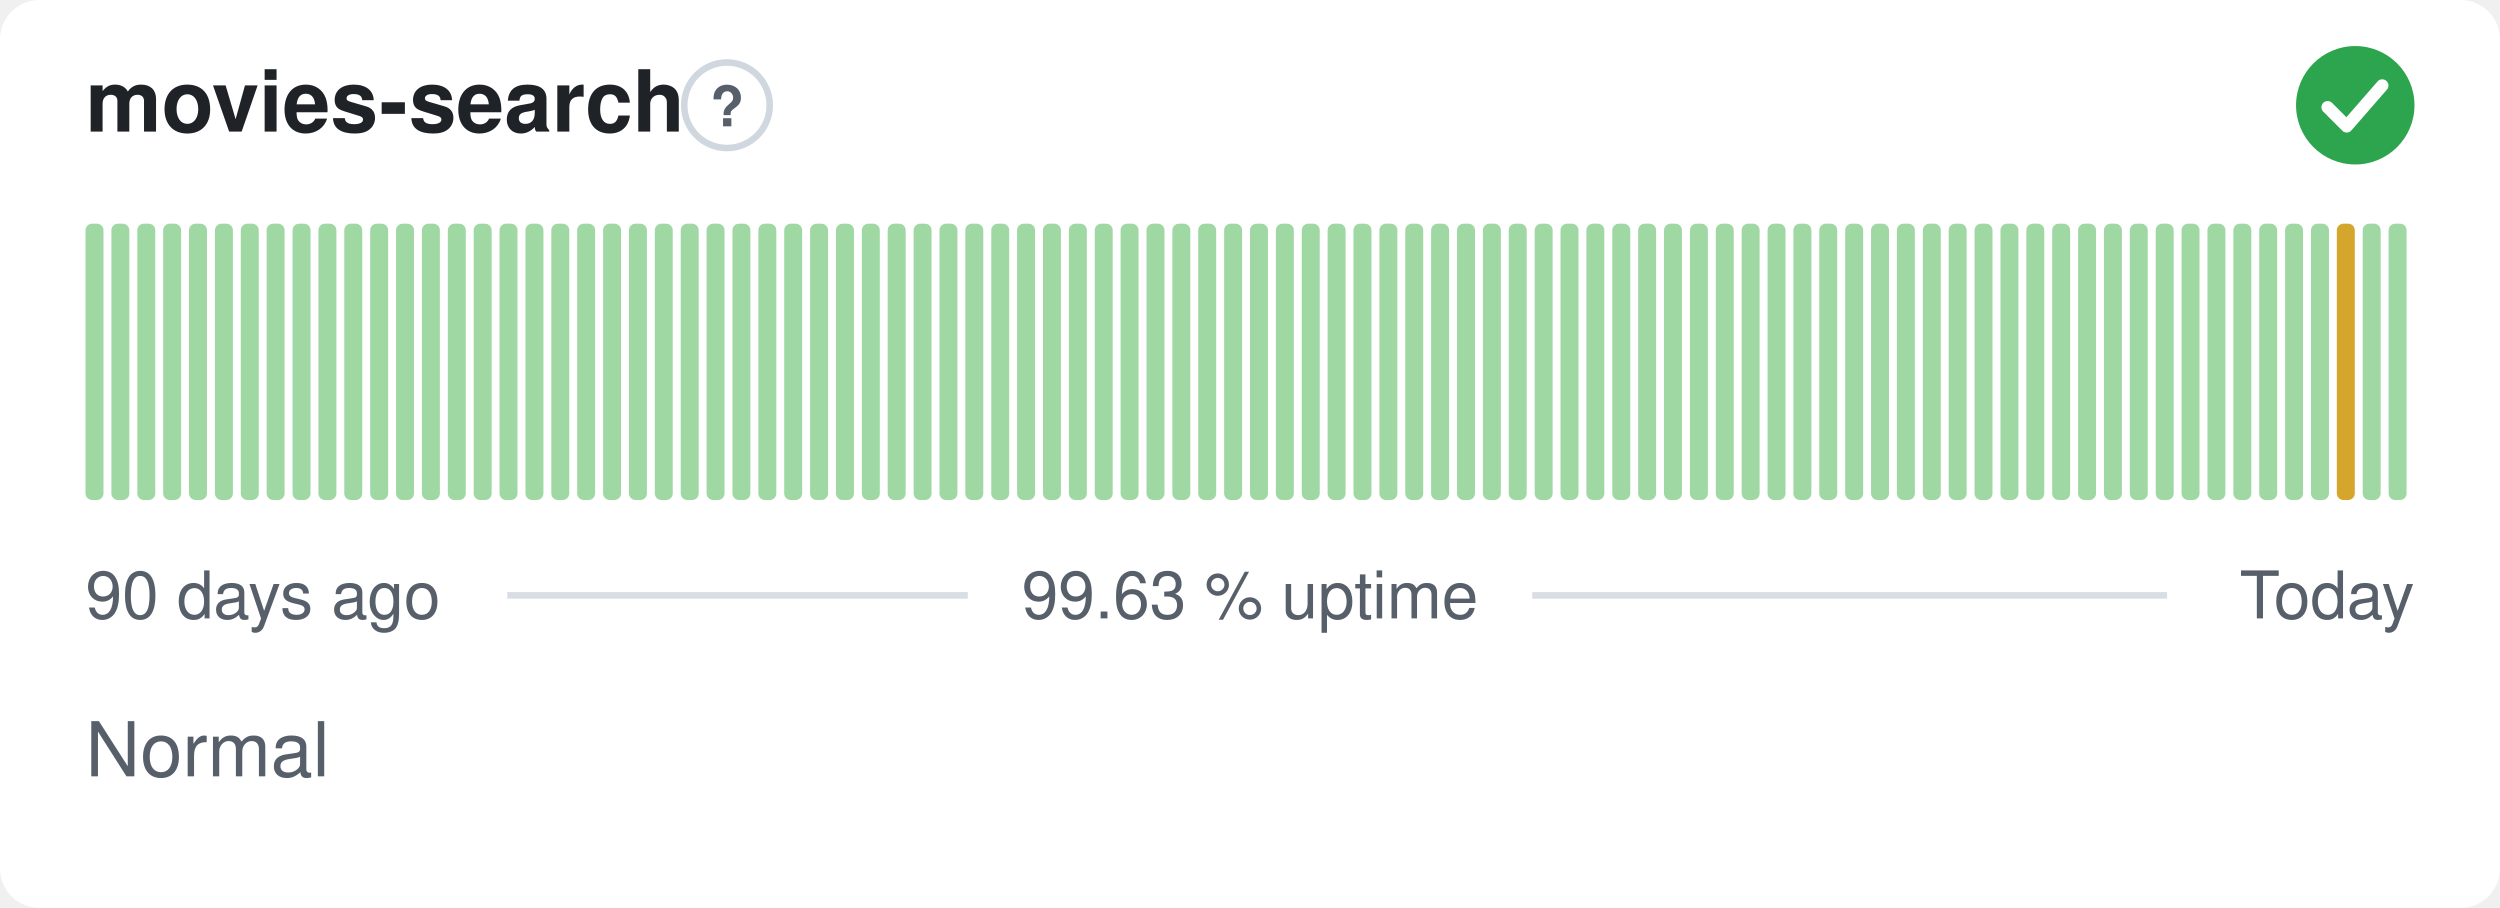
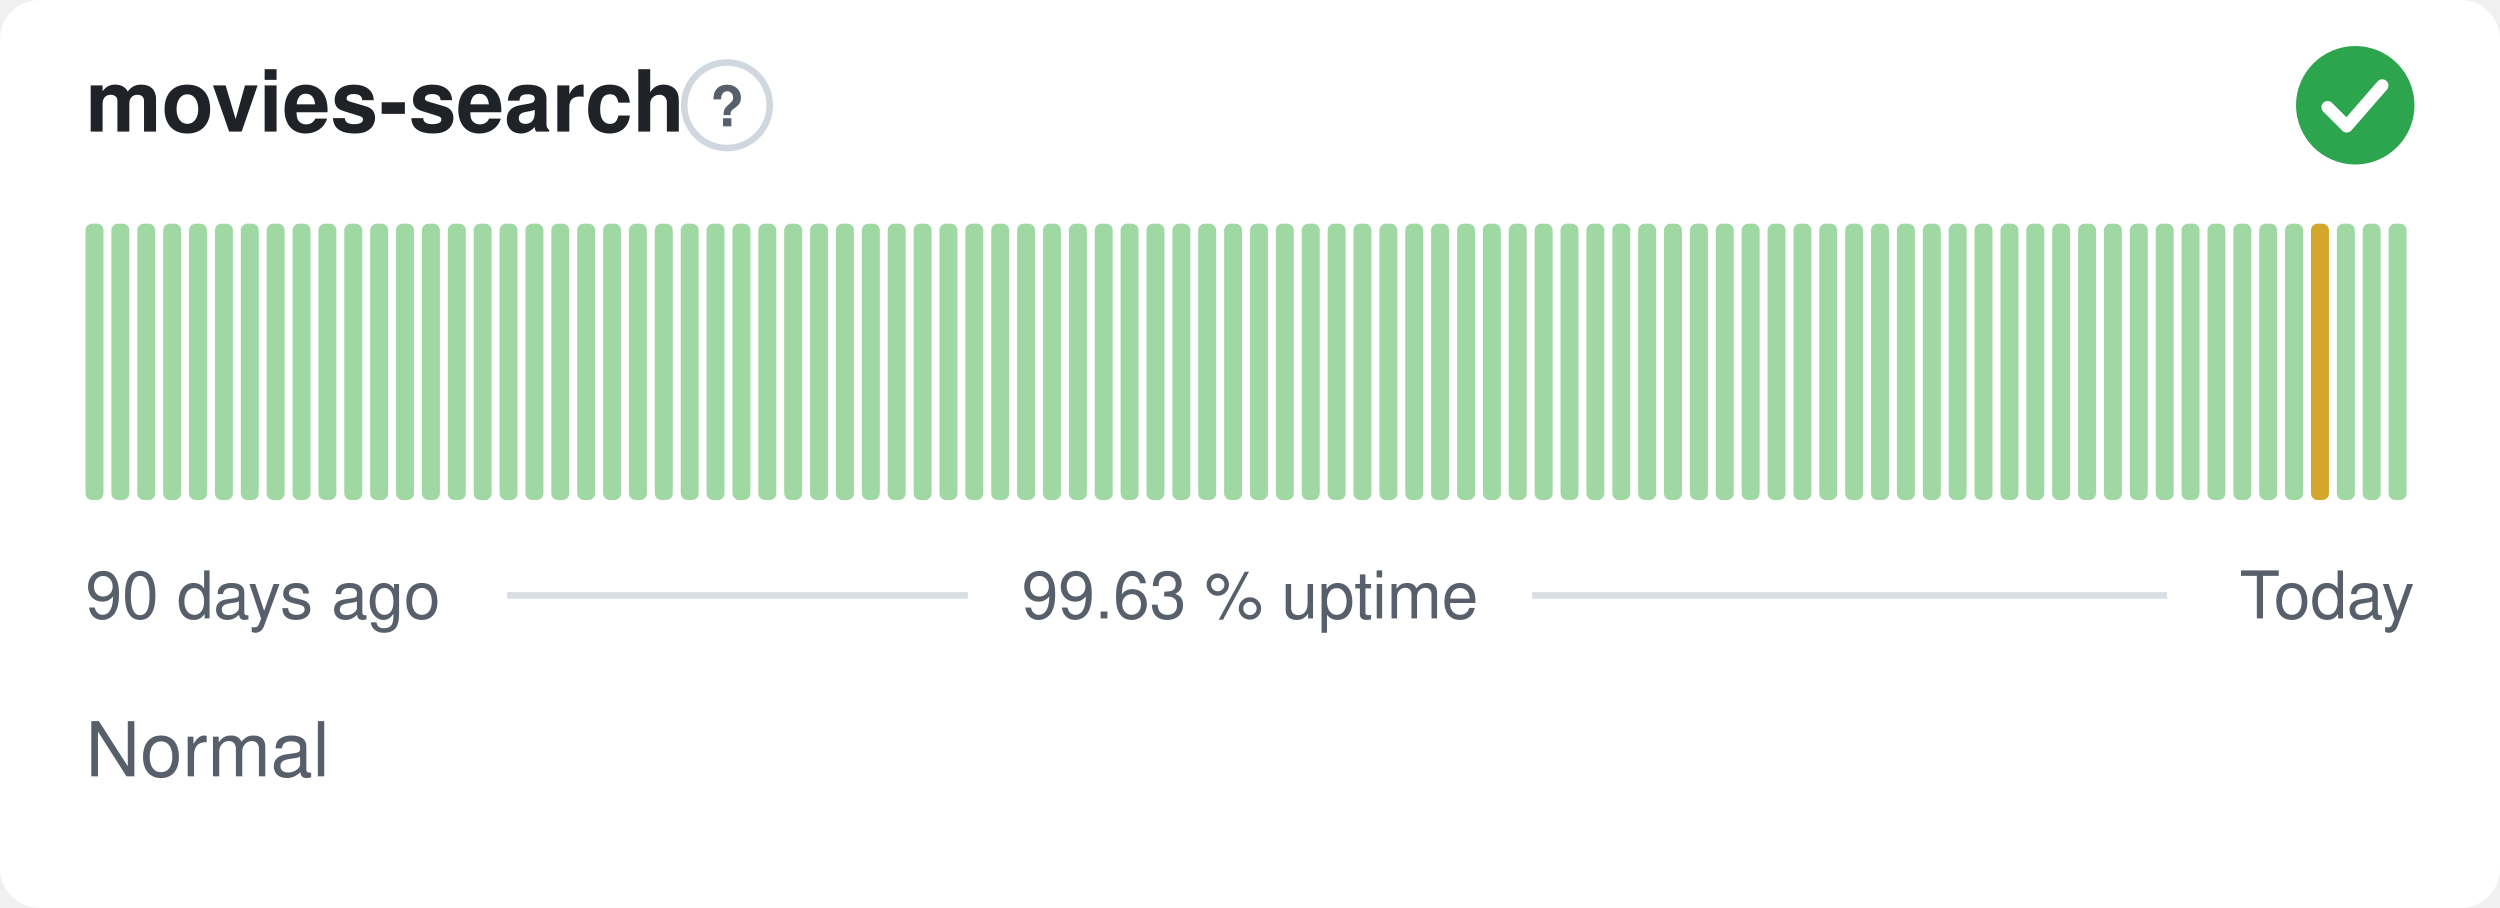
<svg xmlns="http://www.w3.org/2000/svg" width="380" height="138" viewBox="0 0 380 138" role="img" aria-label="movies-search: Normal, 99.63 % uptime over the last 90 days" font-family="-apple-system,BlinkMacSystemFont,'Segoe UI',Helvetica,Arial,sans-serif">
  <style>
    @media (prefers-color-scheme: dark) {
      .bg { fill: #0d1117 }
      .title { fill: #e6edf3 }
      .muted { fill: #8b949e }
      .hint { stroke: #30363d }
      .rule { stroke: #30363d }
      .nodata { fill: #21262d }
    }
  </style>
  <rect class="bg" width="380" height="138" rx="6" fill="#ffffff" />
  <text class="title" x="13" y="20" font-size="13" font-weight="600" fill="#1f2328">movies-search</text>
  <circle class="hint" cx="110.5" cy="16" r="6.5" fill="none" stroke="#d0d7de" stroke-width="1" />
  <text class="muted" x="110.5" y="19.2" text-anchor="middle" font-size="8.5" font-weight="700" fill="#57606a">?</text>
  <circle cx="358" cy="16" r="9" fill="#2da44e" />
  <path d="M353.80 16.30l2.90 2.90 5.40 -6.20" fill="none" stroke="#fff" stroke-width="1.89" stroke-linecap="round" stroke-linejoin="round" />
  <rect x="13.00" y="34.00" width="2.73" height="42.00" rx="1" fill="#9fd8a3" />
  <rect x="16.93" y="34.00" width="2.73" height="42.00" rx="1" fill="#9fd8a3" />
  <rect x="20.87" y="34.00" width="2.73" height="42.00" rx="1" fill="#9fd8a3" />
  <rect x="24.80" y="34.00" width="2.73" height="42.00" rx="1" fill="#9fd8a3" />
  <rect x="28.73" y="34.00" width="2.73" height="42.00" rx="1" fill="#9fd8a3" />
  <rect x="32.67" y="34.00" width="2.73" height="42.00" rx="1" fill="#9fd8a3" />
  <rect x="36.60" y="34.00" width="2.73" height="42.00" rx="1" fill="#9fd8a3" />
  <rect x="40.53" y="34.00" width="2.73" height="42.00" rx="1" fill="#9fd8a3" />
  <rect x="44.47" y="34.00" width="2.73" height="42.00" rx="1" fill="#9fd8a3" />
  <rect x="48.40" y="34.00" width="2.73" height="42.00" rx="1" fill="#9fd8a3" />
  <rect x="52.33" y="34.00" width="2.73" height="42.00" rx="1" fill="#9fd8a3" />
  <rect x="56.27" y="34.00" width="2.73" height="42.00" rx="1" fill="#9fd8a3" />
  <rect x="60.20" y="34.00" width="2.73" height="42.00" rx="1" fill="#9fd8a3" />
  <rect x="64.13" y="34.00" width="2.73" height="42.00" rx="1" fill="#9fd8a3" />
  <rect x="68.07" y="34.00" width="2.73" height="42.00" rx="1" fill="#9fd8a3" />
  <rect x="72.00" y="34.00" width="2.73" height="42.00" rx="1" fill="#9fd8a3" />
  <rect x="75.93" y="34.00" width="2.73" height="42.00" rx="1" fill="#9fd8a3" />
  <rect x="79.87" y="34.00" width="2.73" height="42.00" rx="1" fill="#9fd8a3" />
  <rect x="83.80" y="34.00" width="2.73" height="42.00" rx="1" fill="#9fd8a3" />
  <rect x="87.73" y="34.00" width="2.73" height="42.00" rx="1" fill="#9fd8a3" />
  <rect x="91.67" y="34.00" width="2.73" height="42.00" rx="1" fill="#9fd8a3" />
  <rect x="95.60" y="34.00" width="2.73" height="42.00" rx="1" fill="#9fd8a3" />
  <rect x="99.53" y="34.00" width="2.73" height="42.00" rx="1" fill="#9fd8a3" />
  <rect x="103.47" y="34.00" width="2.73" height="42.00" rx="1" fill="#9fd8a3" />
  <rect x="107.40" y="34.00" width="2.73" height="42.00" rx="1" fill="#9fd8a3" />
  <rect x="111.33" y="34.00" width="2.73" height="42.00" rx="1" fill="#9fd8a3" />
  <rect x="115.27" y="34.00" width="2.73" height="42.00" rx="1" fill="#9fd8a3" />
  <rect x="119.20" y="34.00" width="2.73" height="42.00" rx="1" fill="#9fd8a3" />
  <rect x="123.13" y="34.00" width="2.73" height="42.00" rx="1" fill="#9fd8a3" />
  <rect x="127.07" y="34.00" width="2.73" height="42.00" rx="1" fill="#9fd8a3" />
  <rect x="131.00" y="34.00" width="2.73" height="42.00" rx="1" fill="#9fd8a3" />
  <rect x="134.93" y="34.00" width="2.73" height="42.00" rx="1" fill="#9fd8a3" />
  <rect x="138.87" y="34.00" width="2.73" height="42.00" rx="1" fill="#9fd8a3" />
  <rect x="142.80" y="34.00" width="2.73" height="42.00" rx="1" fill="#9fd8a3" />
  <rect x="146.73" y="34.00" width="2.73" height="42.00" rx="1" fill="#9fd8a3" />
  <rect x="150.67" y="34.00" width="2.73" height="42.00" rx="1" fill="#9fd8a3" />
  <rect x="154.60" y="34.00" width="2.73" height="42.00" rx="1" fill="#9fd8a3" />
  <rect x="158.53" y="34.00" width="2.73" height="42.00" rx="1" fill="#9fd8a3" />
  <rect x="162.47" y="34.00" width="2.73" height="42.00" rx="1" fill="#9fd8a3" />
  <rect x="166.40" y="34.00" width="2.73" height="42.00" rx="1" fill="#9fd8a3" />
  <rect x="170.33" y="34.00" width="2.73" height="42.00" rx="1" fill="#9fd8a3" />
  <rect x="174.27" y="34.00" width="2.73" height="42.00" rx="1" fill="#9fd8a3" />
  <rect x="178.20" y="34.00" width="2.73" height="42.00" rx="1" fill="#9fd8a3" />
  <rect x="182.13" y="34.00" width="2.73" height="42.00" rx="1" fill="#9fd8a3" />
  <rect x="186.07" y="34.00" width="2.73" height="42.00" rx="1" fill="#9fd8a3" />
  <rect x="190.00" y="34.00" width="2.73" height="42.00" rx="1" fill="#9fd8a3" />
  <rect x="193.93" y="34.00" width="2.73" height="42.00" rx="1" fill="#9fd8a3" />
  <rect x="197.87" y="34.00" width="2.73" height="42.00" rx="1" fill="#9fd8a3" />
  <rect x="201.80" y="34.00" width="2.73" height="42.00" rx="1" fill="#9fd8a3" />
  <rect x="205.73" y="34.00" width="2.73" height="42.00" rx="1" fill="#9fd8a3" />
  <rect x="209.67" y="34.00" width="2.73" height="42.00" rx="1" fill="#9fd8a3" />
  <rect x="213.60" y="34.00" width="2.73" height="42.00" rx="1" fill="#9fd8a3" />
  <rect x="217.53" y="34.00" width="2.73" height="42.00" rx="1" fill="#9fd8a3" />
  <rect x="221.47" y="34.00" width="2.73" height="42.00" rx="1" fill="#9fd8a3" />
  <rect x="225.40" y="34.00" width="2.73" height="42.00" rx="1" fill="#9fd8a3" />
  <rect x="229.33" y="34.00" width="2.73" height="42.00" rx="1" fill="#9fd8a3" />
  <rect x="233.27" y="34.00" width="2.73" height="42.00" rx="1" fill="#9fd8a3" />
  <rect x="237.20" y="34.00" width="2.73" height="42.00" rx="1" fill="#9fd8a3" />
  <rect x="241.13" y="34.00" width="2.73" height="42.00" rx="1" fill="#9fd8a3" />
  <rect x="245.07" y="34.00" width="2.73" height="42.00" rx="1" fill="#9fd8a3" />
  <rect x="249.00" y="34.00" width="2.73" height="42.00" rx="1" fill="#9fd8a3" />
  <rect x="252.93" y="34.00" width="2.73" height="42.00" rx="1" fill="#9fd8a3" />
  <rect x="256.87" y="34.00" width="2.73" height="42.00" rx="1" fill="#9fd8a3" />
  <rect x="260.80" y="34.00" width="2.73" height="42.00" rx="1" fill="#9fd8a3" />
  <rect x="264.73" y="34.00" width="2.73" height="42.00" rx="1" fill="#9fd8a3" />
  <rect x="268.67" y="34.00" width="2.73" height="42.00" rx="1" fill="#9fd8a3" />
  <rect x="272.60" y="34.00" width="2.73" height="42.00" rx="1" fill="#9fd8a3" />
  <rect x="276.53" y="34.00" width="2.73" height="42.00" rx="1" fill="#9fd8a3" />
  <rect x="280.47" y="34.00" width="2.73" height="42.00" rx="1" fill="#9fd8a3" />
  <rect x="284.40" y="34.00" width="2.73" height="42.00" rx="1" fill="#9fd8a3" />
  <rect x="288.33" y="34.00" width="2.73" height="42.00" rx="1" fill="#9fd8a3" />
  <rect x="292.27" y="34.00" width="2.73" height="42.00" rx="1" fill="#9fd8a3" />
  <rect x="296.20" y="34.00" width="2.73" height="42.00" rx="1" fill="#9fd8a3" />
  <rect x="300.13" y="34.00" width="2.73" height="42.00" rx="1" fill="#9fd8a3" />
  <rect x="304.07" y="34.00" width="2.73" height="42.00" rx="1" fill="#9fd8a3" />
  <rect x="308.00" y="34.00" width="2.73" height="42.00" rx="1" fill="#9fd8a3" />
  <rect x="311.93" y="34.00" width="2.73" height="42.00" rx="1" fill="#9fd8a3" />
  <rect x="315.87" y="34.00" width="2.73" height="42.00" rx="1" fill="#9fd8a3" />
  <rect x="319.80" y="34.00" width="2.73" height="42.00" rx="1" fill="#9fd8a3" />
  <rect x="323.73" y="34.00" width="2.73" height="42.00" rx="1" fill="#9fd8a3" />
  <rect x="327.67" y="34.00" width="2.73" height="42.00" rx="1" fill="#9fd8a3" />
  <rect x="331.60" y="34.00" width="2.73" height="42.00" rx="1" fill="#9fd8a3" />
  <rect x="335.53" y="34.00" width="2.73" height="42.00" rx="1" fill="#9fd8a3" />
  <rect x="339.47" y="34.00" width="2.73" height="42.00" rx="1" fill="#9fd8a3" />
  <rect x="343.40" y="34.00" width="2.73" height="42.00" rx="1" fill="#9fd8a3" />
  <rect x="347.33" y="34.00" width="2.73" height="42.00" rx="1" fill="#9fd8a3" />
-   <rect x="351.27" y="34.00" width="2.73" height="42.00" rx="1" fill="#9fd8a3" />
-   <rect x="355.20" y="34.00" width="2.73" height="42.00" rx="1" fill="#d4a72c" />
+   <rect x="351.27" y="34.00" width="2.73" height="42.00" rx="1" fill="#d4a72c" />
+   <rect x="355.20" y="34.00" width="2.73" height="42.00" rx="1" fill="#9fd8a3" />
  <rect x="359.13" y="34.00" width="2.73" height="42.00" rx="1" fill="#9fd8a3" />
  <rect x="363.07" y="34.00" width="2.73" height="42.00" rx="1" fill="#9fd8a3" />
  <text class="muted" x="13" y="94" font-size="10" fill="#57606a">90 days ago</text>
  <text class="muted" x="190" y="94" text-anchor="middle" font-size="10" fill="#57606a">99.63 % uptime</text>
  <text class="muted" x="367" y="94" text-anchor="end" font-size="10" fill="#57606a">Today</text>
  <line class="rule" x1="77.1" y1="90.5" x2="147.1" y2="90.5" stroke="#d8dee4" stroke-width="1" />
  <line class="rule" x1="232.9" y1="90.5" x2="329.4" y2="90.5" stroke="#d8dee4" stroke-width="1" />
  <text class="muted" x="13" y="118" font-size="11.5" fill="#57606a">Normal</text>
</svg>
